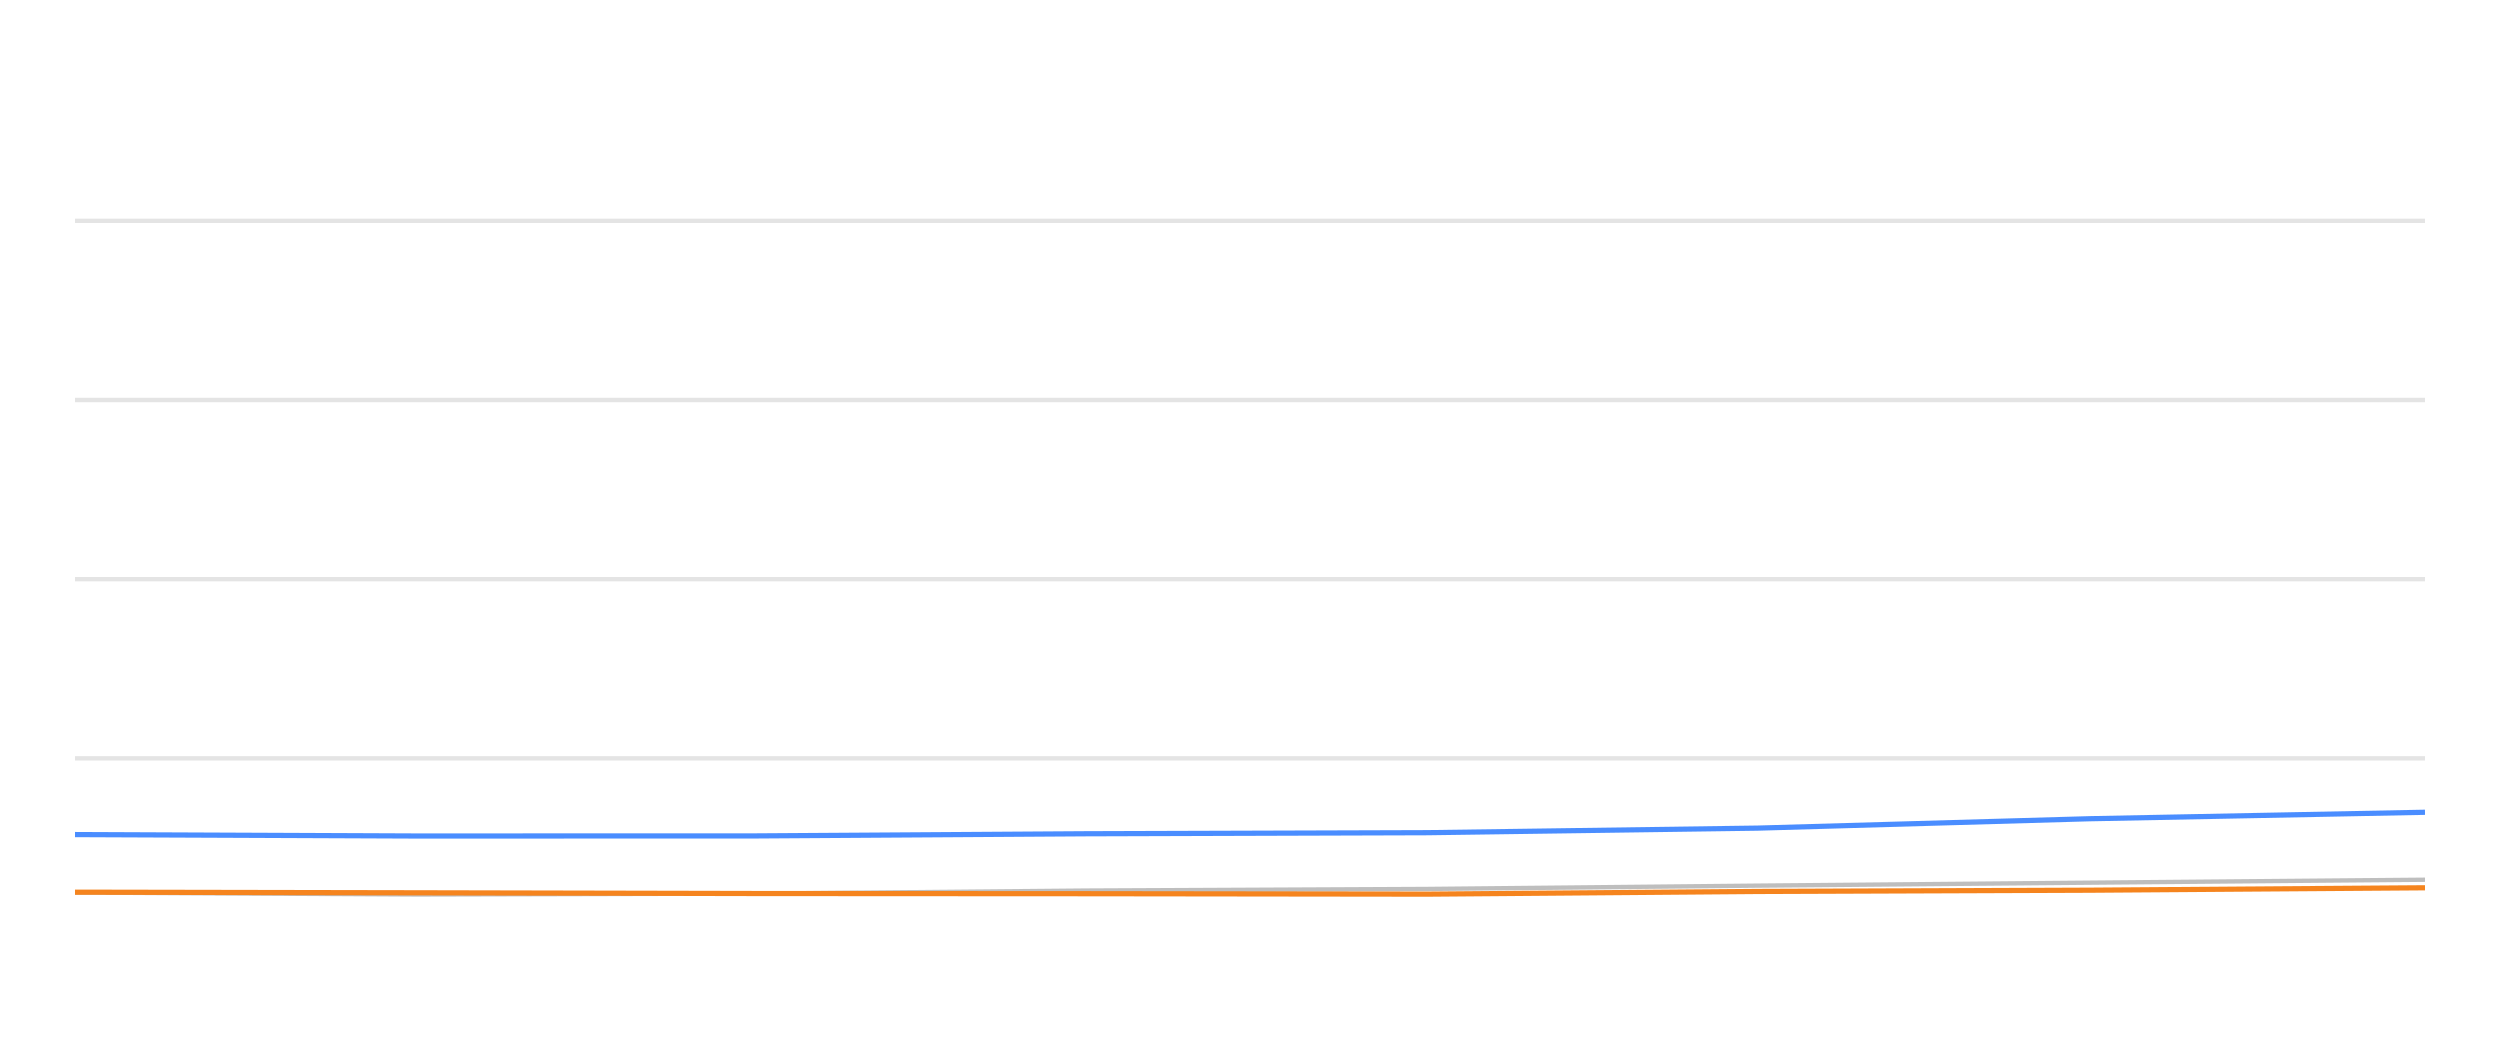
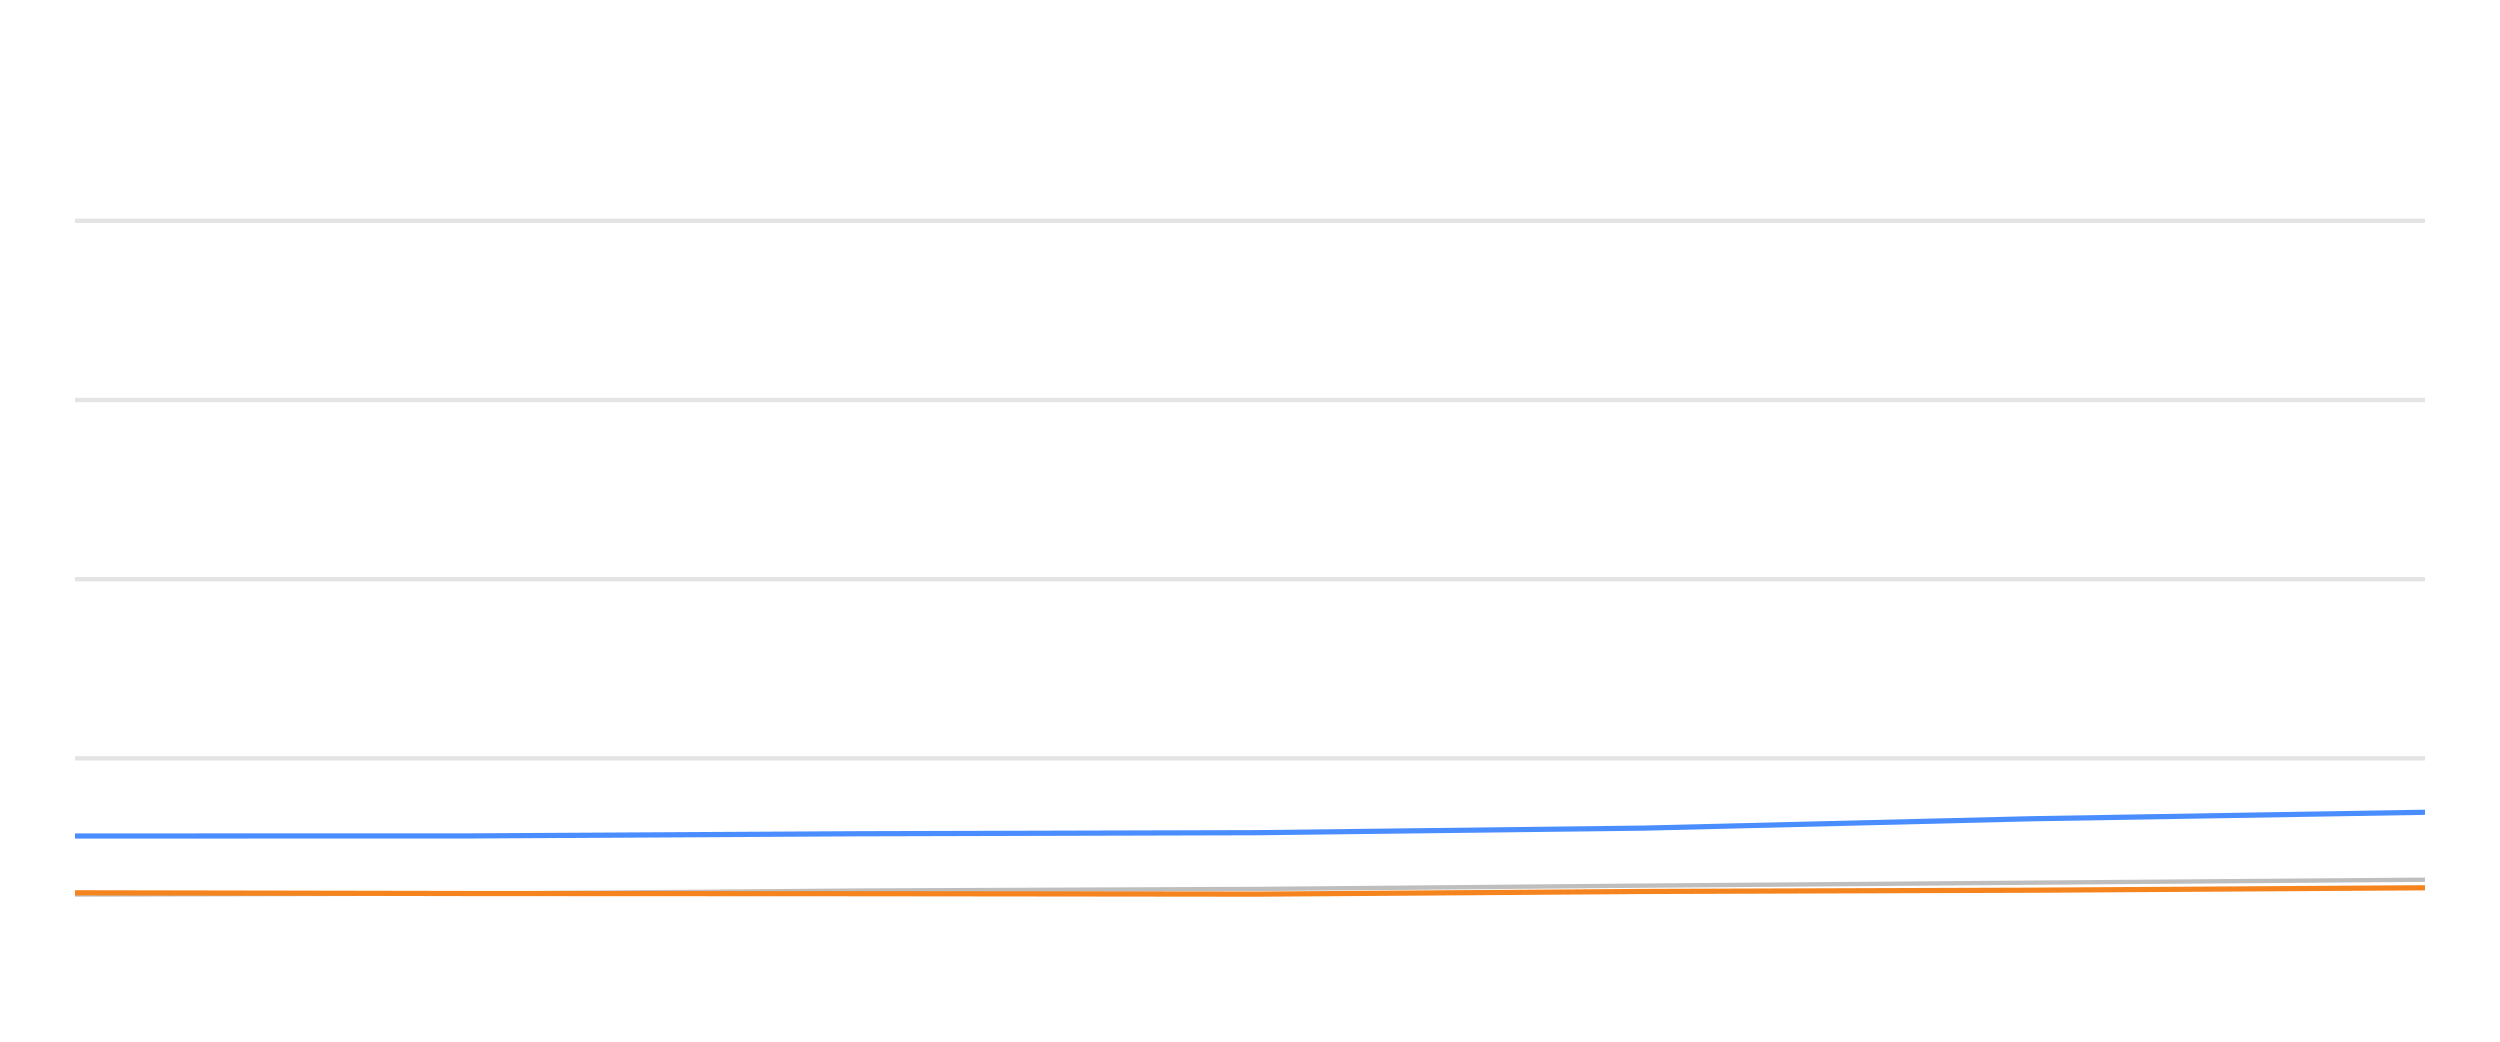
<svg xmlns="http://www.w3.org/2000/svg" width="288pt" height="120pt" viewBox="0 0 288 120" version="1.1">
  <defs>
    <style type="text/css">*{stroke-linejoin: round; stroke-linecap: butt}</style>
  </defs>
  <g id="figure_1">
    <g id="patch_1">
      <path d="M 0 120  L 288 120  L 288 0  L 0 0  L 0 120  z " style="fill: none; opacity: 0" />
    </g>
    <g id="axes_1">
      <g id="patch_2">
        <path d="M 8.64 108  L 279.36 108  L 279.36 4.8  L 8.64 4.8  L 8.64 108  z " style="fill: none" />
      </g>
      <g id="matplotlib.axis_1" />
      <g id="matplotlib.axis_2" />
      <g id="line2d_1">
-         <path d="M 8.64 87.36  L 279.36 87.36  " clip-path="url(#pf228a87c38)" style="fill: none; stroke: #b2b2b2; stroke-opacity: 0.35; stroke-width: 0.5; stroke-linecap: square" />
+         <path d="M 8.64 87.36  L 279.36 87.36  " clip-path="url(#pb5b80b80cc)" style="fill: none; stroke: #b2b2b2; stroke-opacity: 0.35; stroke-width: 0.5; stroke-linecap: square" />
      </g>
      <g id="line2d_2">
-         <path d="M 8.64 66.72  L 279.36 66.72  " clip-path="url(#pf228a87c38)" style="fill: none; stroke: #b2b2b2; stroke-opacity: 0.35; stroke-width: 0.5; stroke-linecap: square" />
+         <path d="M 8.64 66.72  L 279.36 66.72  " clip-path="url(#pb5b80b80cc)" style="fill: none; stroke: #b2b2b2; stroke-opacity: 0.35; stroke-width: 0.5; stroke-linecap: square" />
      </g>
      <g id="line2d_3">
-         <path d="M 8.64 46.08  L 279.36 46.08  " clip-path="url(#pf228a87c38)" style="fill: none; stroke: #b2b2b2; stroke-opacity: 0.35; stroke-width: 0.5; stroke-linecap: square" />
+         <path d="M 8.64 46.08  L 279.36 46.08  " clip-path="url(#pb5b80b80cc)" style="fill: none; stroke: #b2b2b2; stroke-opacity: 0.35; stroke-width: 0.5; stroke-linecap: square" />
      </g>
      <g id="line2d_4">
-         <path d="M 8.64 25.44  L 279.36 25.44  " clip-path="url(#pf228a87c38)" style="fill: none; stroke: #b2b2b2; stroke-opacity: 0.35; stroke-width: 0.5; stroke-linecap: square" />
+         <path d="M 8.64 25.44  L 279.36 25.44  " clip-path="url(#pb5b80b80cc)" style="fill: none; stroke: #b2b2b2; stroke-opacity: 0.35; stroke-width: 0.5; stroke-linecap: square" />
      </g>
      <g id="line2d_5">
-         <path d="M 8.64 102.819  L 48.114 103.046  L 87.131 102.943  L 125.116 102.592  L 164.418 102.407  L 202.476 102.025  L 240.791 101.684  L 279.36 101.344  " clip-path="url(#pf228a87c38)" style="fill: none; stroke: #bebebe; stroke-width: 0.5; stroke-linecap: round" />
+         <path d="M 8.64 103.046  L 54.316 102.943  L 98.786 102.592  L 144.798 102.407  L 189.352 102.025  L 234.207 101.684  L 279.36 101.344  " clip-path="url(#pb5b80b80cc)" style="fill: none; stroke: #bebebe; stroke-width: 0.5; stroke-linecap: round" />
      </g>
      <g id="line2d_6">
-         <path d="M 8.64 96.142  L 48.114 96.307  L 87.131 96.297  L 125.116 96.049  L 164.418 95.926  L 202.476 95.399  L 240.791 94.316  L 279.36 93.573  " clip-path="url(#pf228a87c38)" style="fill: none; stroke: #4a8dff; stroke-width: 0.6" />
+         <path d="M 8.64 96.307  L 54.316 96.297  L 98.786 96.049  L 144.798 95.926  L 189.352 95.399  L 234.207 94.316  L 279.36 93.573  " clip-path="url(#pb5b80b80cc)" style="fill: none; stroke: #4a8dff; stroke-width: 0.6" />
      </g>
      <g id="line2d_7">
-         <path d="M 8.64 102.778  L 48.114 102.85  L 87.131 102.933  L 125.116 102.954  L 164.418 103.005  L 202.476 102.696  L 240.791 102.551  L 279.36 102.272  " clip-path="url(#pf228a87c38)" style="fill: none; stroke: #f5841e; stroke-width: 0.6" />
+         <path d="M 8.64 102.85  L 54.316 102.933  L 98.786 102.954  L 144.798 103.005  L 189.352 102.696  L 234.207 102.551  L 279.36 102.272  " clip-path="url(#pb5b80b80cc)" style="fill: none; stroke: #f5841e; stroke-width: 0.6" />
      </g>
    </g>
  </g>
  <defs>
-     <clipPath id="pf228a87c38">
+     <clipPath id="pb5b80b80cc">
      <rect x="8.64" y="4.8" width="270.72" height="103.2" />
    </clipPath>
  </defs>
</svg>
